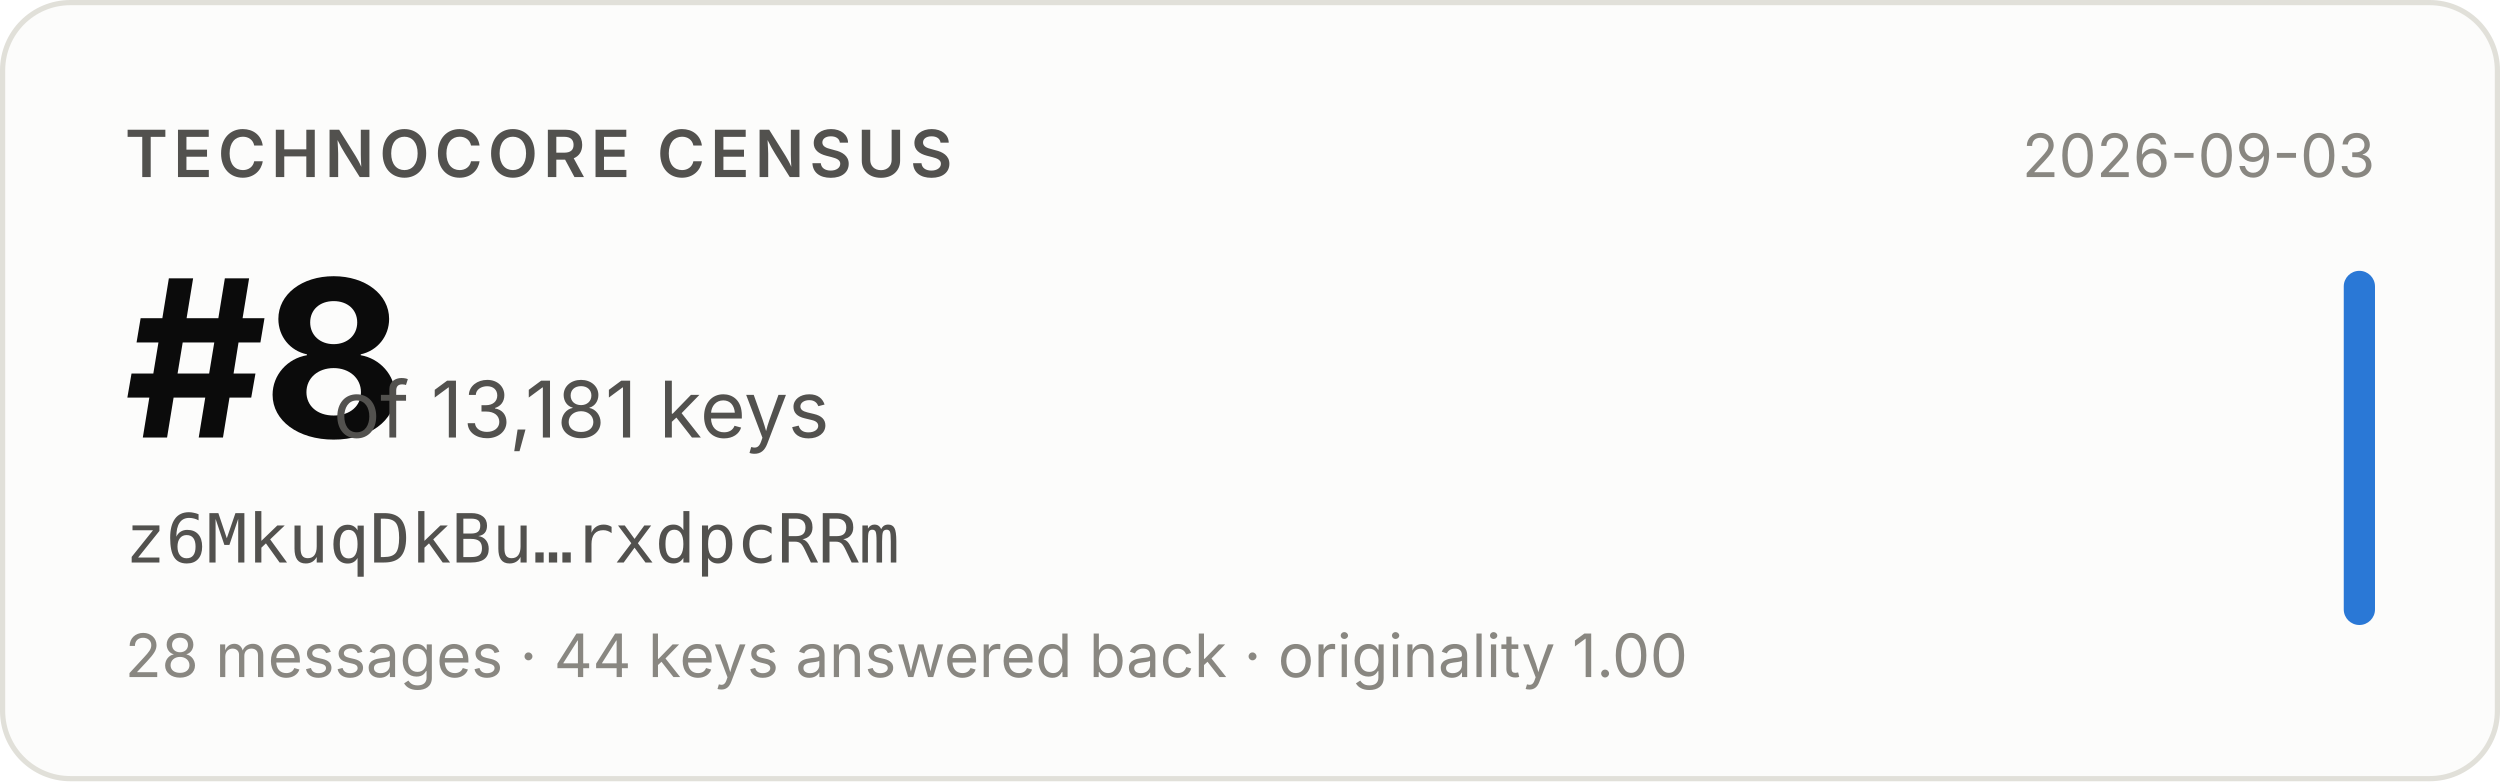
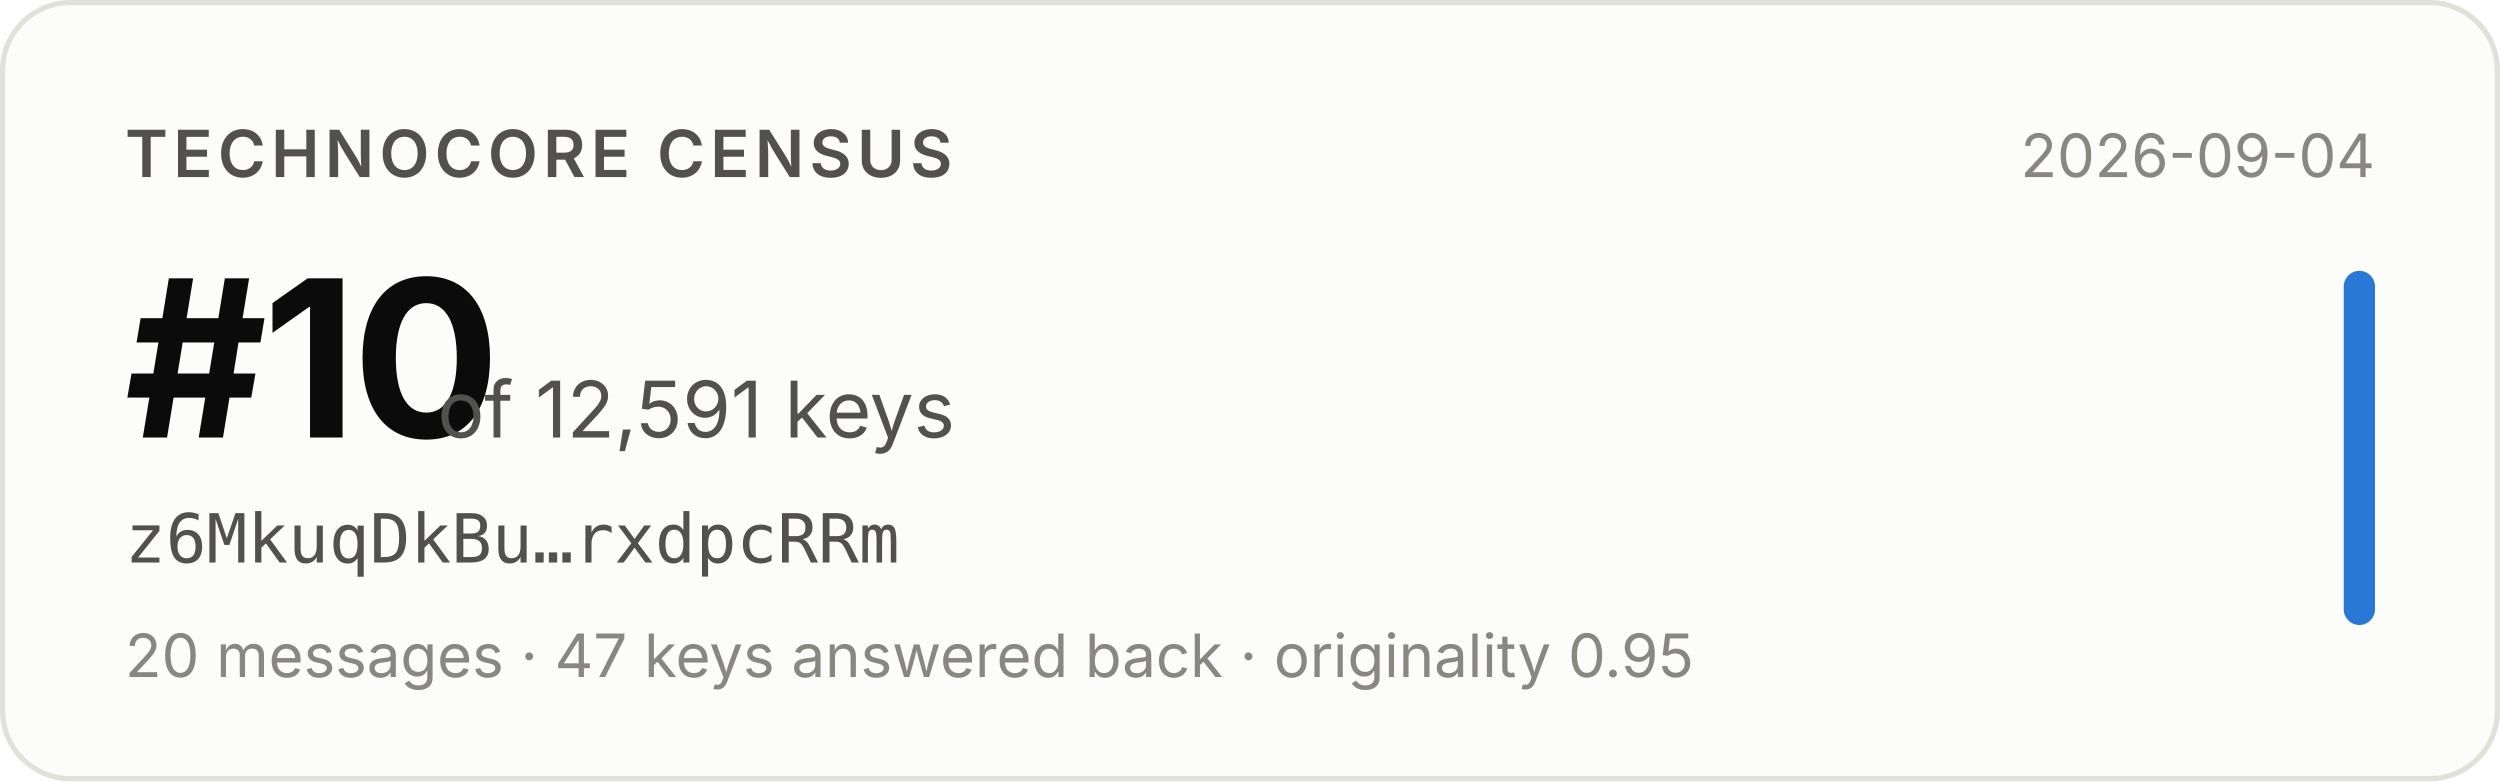
- <svg xmlns="http://www.w3.org/2000/svg" width="480" height="150" viewBox="0 0 480 150" role="img" aria-label="Technocore Census rank #8 of 13,181 keys for z6MkuqDkBu…rxdpcRRm, snapshot 2026-09-03">
+ <svg xmlns="http://www.w3.org/2000/svg" width="480" height="150" viewBox="0 0 480 150" role="img" aria-label="Technocore Census rank #10 of 12,591 keys for z6MkuqDkBu…rxdpcRRm, snapshot 2026-09-04">
  <rect x="0.5" y="0.5" width="479" height="149" rx="13" fill="#fcfcfb" stroke="#e1e0d9" />
  <g font-family="system-ui, -apple-system, 'Segoe UI', sans-serif">
    <text x="24" y="34" font-size="12.5" font-weight="600" fill="#52514e" letter-spacing="0.08em">TECHNOCORE CENSUS</text>
-     <text x="24" y="84" font-size="42" font-weight="650" fill="#0b0b0b" letter-spacing="-0.02em">#8</text>
-     <text x="64" y="84" font-size="15" fill="#52514e">of 13,181 keys</text>
+     <text x="24" y="84" font-size="42" font-weight="650" fill="#0b0b0b" letter-spacing="-0.02em">#10</text>
+     <text x="84" y="84" font-size="15" fill="#52514e">of 12,591 keys</text>
    <text x="24" y="108" font-size="13" fill="#52514e" font-family="ui-monospace, SFMono-Regular, Menlo, monospace">z6MkuqDkBu…rxdpcRRm</text>
-     <text x="24" y="130" font-size="11.5" fill="#898781">28 messages · 44 keys answered back · originality 1.00</text>
-     <text x="456" y="34" font-size="11.5" fill="#898781" text-anchor="end">2026-09-03</text>
+     <text x="24" y="130" font-size="11.5" fill="#898781">20 messages · 47 keys answered back · originality 0.95</text>
+     <text x="456" y="34" font-size="11.5" fill="#898781" text-anchor="end">2026-09-04</text>
    <rect x="450" y="52" width="6" height="68" rx="3" fill="#2a78d6" />
  </g>
</svg>
